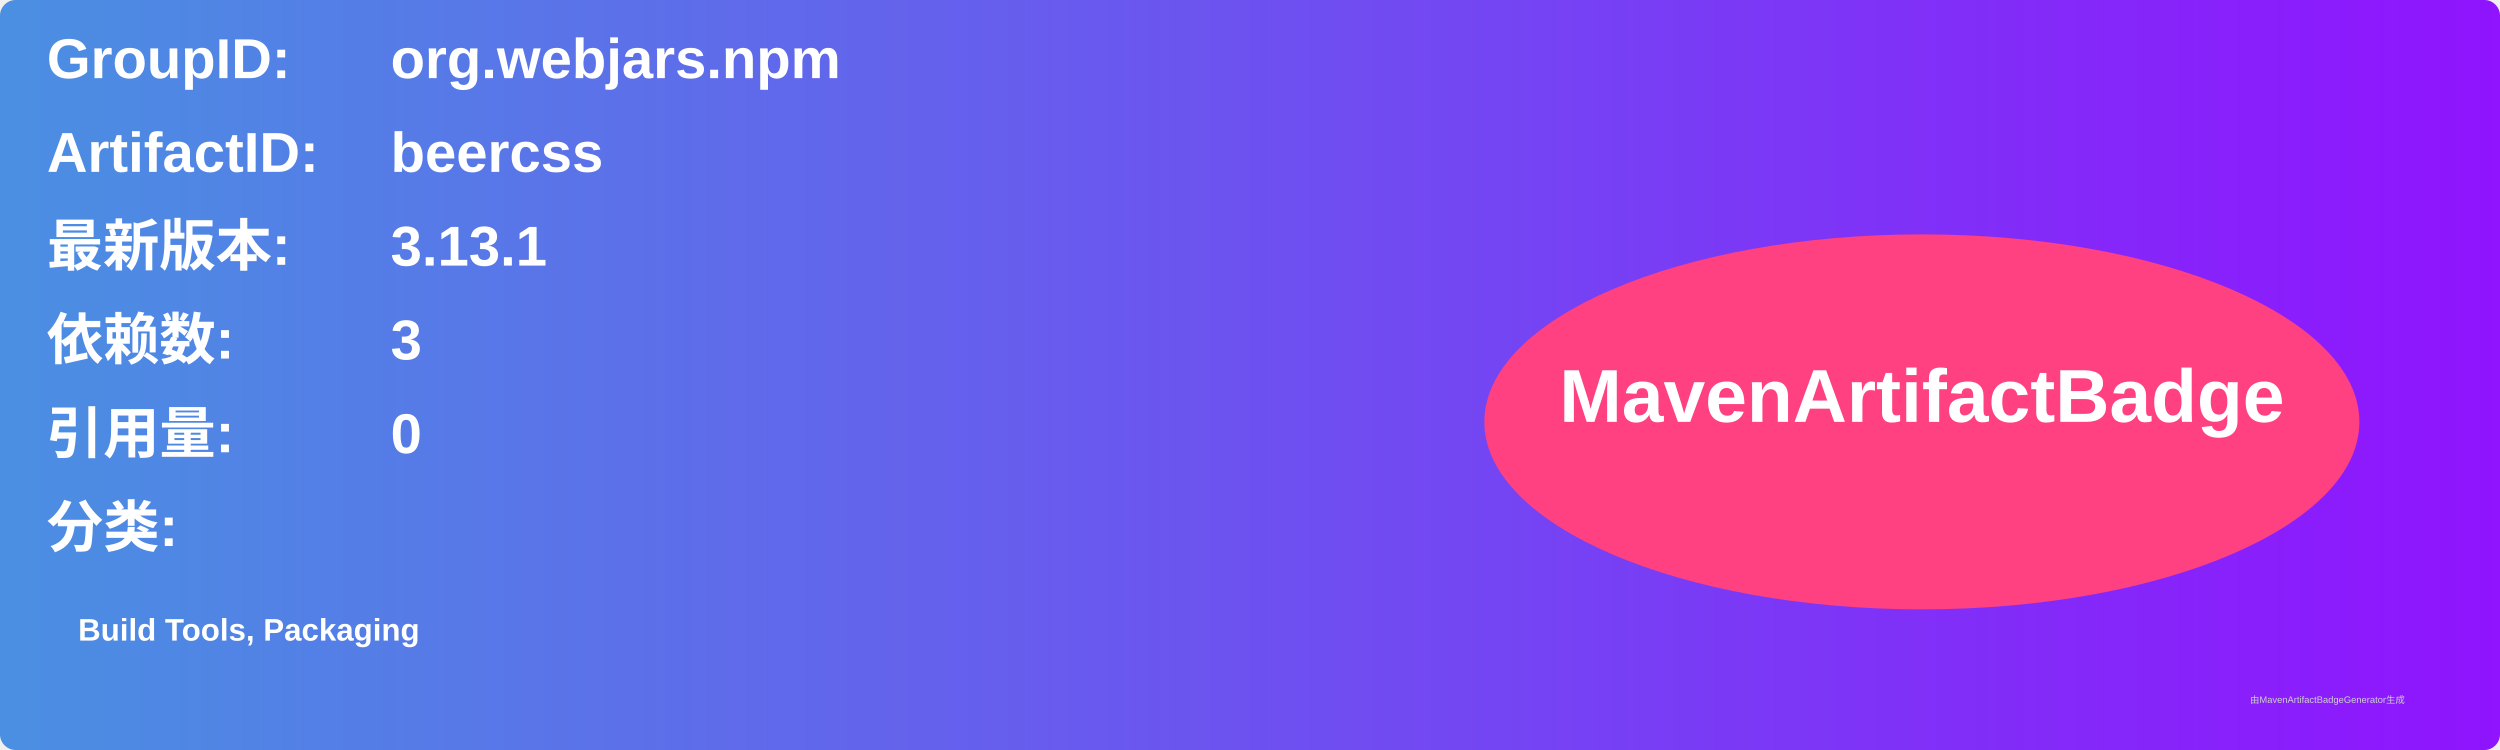
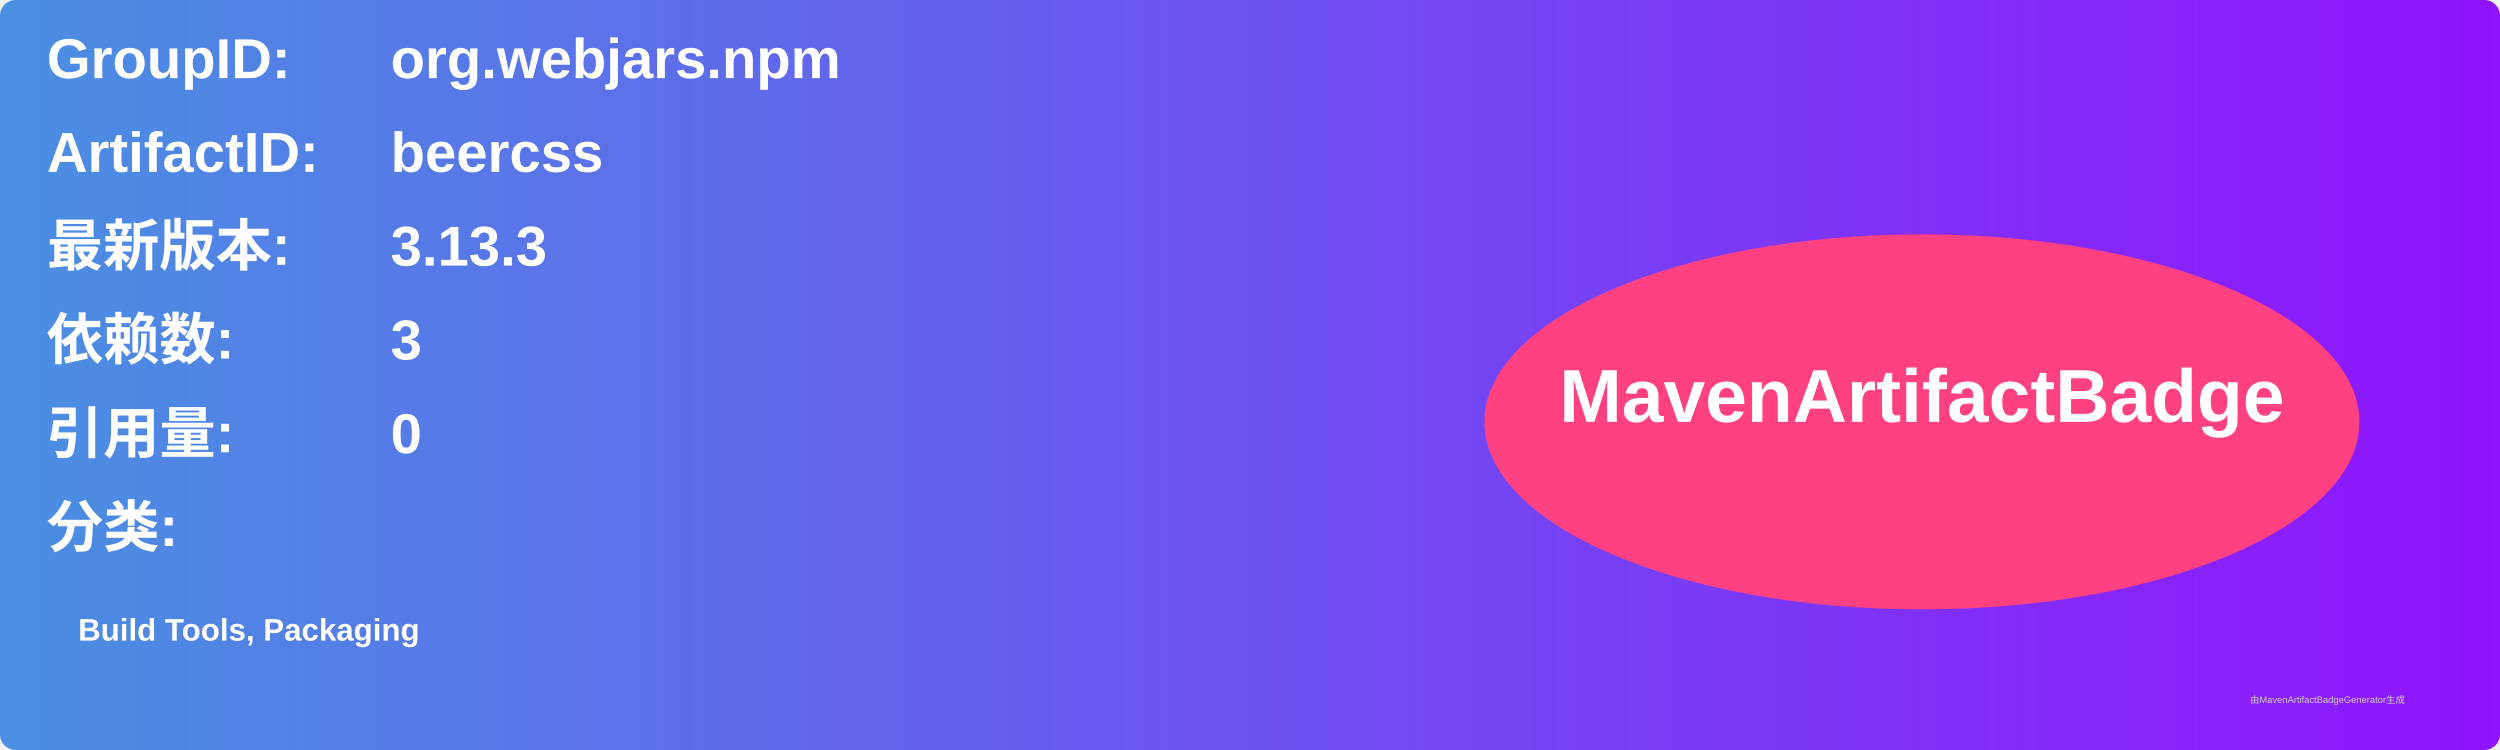
<svg xmlns="http://www.w3.org/2000/svg" width="800" height="240" viewBox="0 0 800 240">
  <linearGradient id="grad" x1="0%" y1="0%" x2="100%" y2="0%">
    <stop offset="0%" stop-color="#4a90e2" />
    <stop offset="100%" stop-color="#9013fe" />
  </linearGradient>
  <rect width="100%" height="100%" rx="5" ry="5" fill="url(#grad)" />
  <g transform="translate(15, 15)">
    <text x="0" y="10" font-family="Arial" font-size="18" fill="white" font-weight="bold" width="260">GroupID:</text>
    <text x="110" y="10" font-family="Arial" font-size="18" fill="white" font-weight="bold" width="460">org.webjars.npm</text>
    <text x="0" y="40" font-family="Arial" font-size="18" fill="white" font-weight="bold" width="260">ArtifactID:</text>
    <text x="110" y="40" font-family="Arial" font-size="18" fill="white" font-weight="bold" width="460">beercss</text>
    <text x="0" y="70" font-family="Arial" font-size="18" fill="white" font-weight="bold">最新版本:</text>
    <text x="110" y="70" font-family="Arial" font-size="18" fill="white" font-weight="bold">
-       <tspan font-weight="bold">3.13.1</tspan>
+       <tspan font-weight="bold">3.13.3</tspan>
    </text>
    <text x="0" y="100" font-family="Arial" font-size="18" fill="white" font-weight="bold">依赖数: </text>
    <text x="110" y="100" font-family="Arial" font-size="18" fill="white">
      <tspan font-weight="bold">3</tspan>
    </text>
    <text x="0" y="130" font-family="Arial" font-size="18" fill="white" font-weight="bold">引用量: </text>
    <text x="110" y="130" font-family="Arial" font-size="18" fill="white">
      <tspan font-weight="bold">0</tspan>
    </text>
    <text x="0" y="160" font-family="Arial" font-size="18" fill="white" font-weight="bold">分类:</text>
    <text x="10" y="190" font-family="Arial" font-size="10" fill="white">
      <tspan font-weight="bold">Build Tools, Packaging</tspan>
    </text>
    <ellipse cx="600" cy="120" rx="140" ry="60" fill="#ff4081" />
    <text x="600" y="120" text-anchor="middle" font-family="Arial" font-size="24" fill="white" font-weight="bold">MavenArtifactBadge</text>
  </g>
  <text x="720" y="225" font-family="Arial" font-size="3" fill="#d0d0d0">由MavenArtifactBadgeGenerator生成</text>
</svg>
